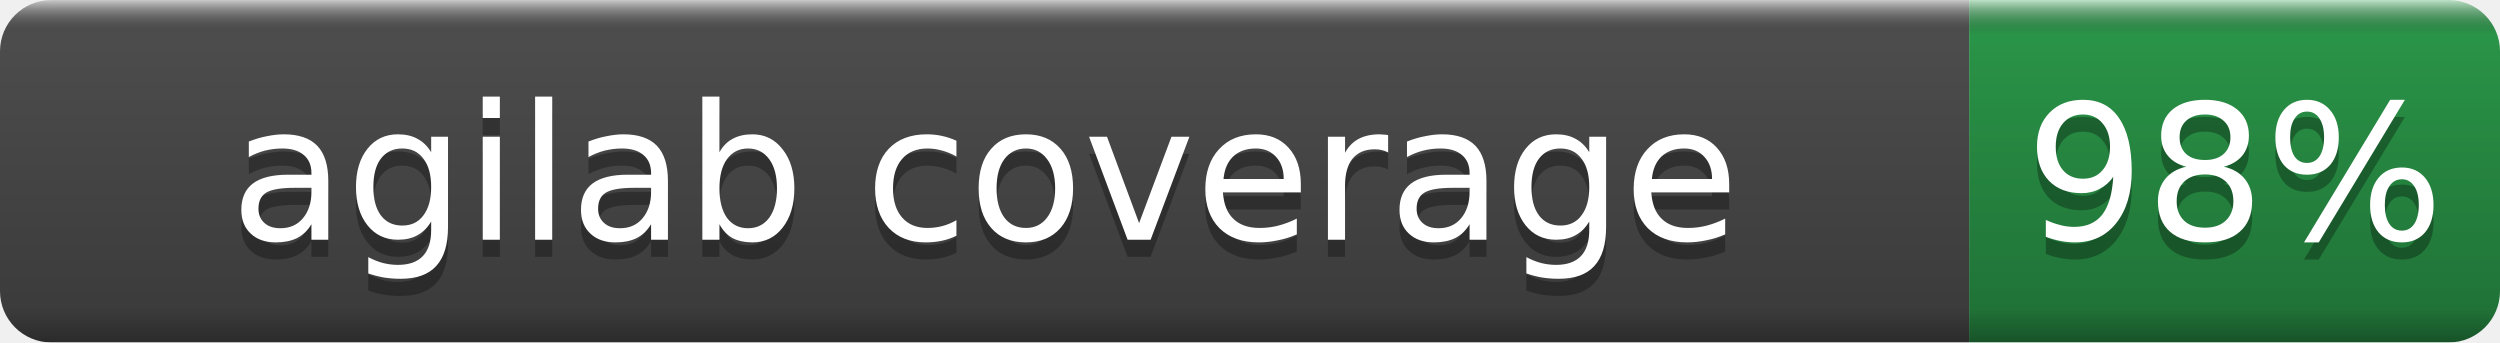
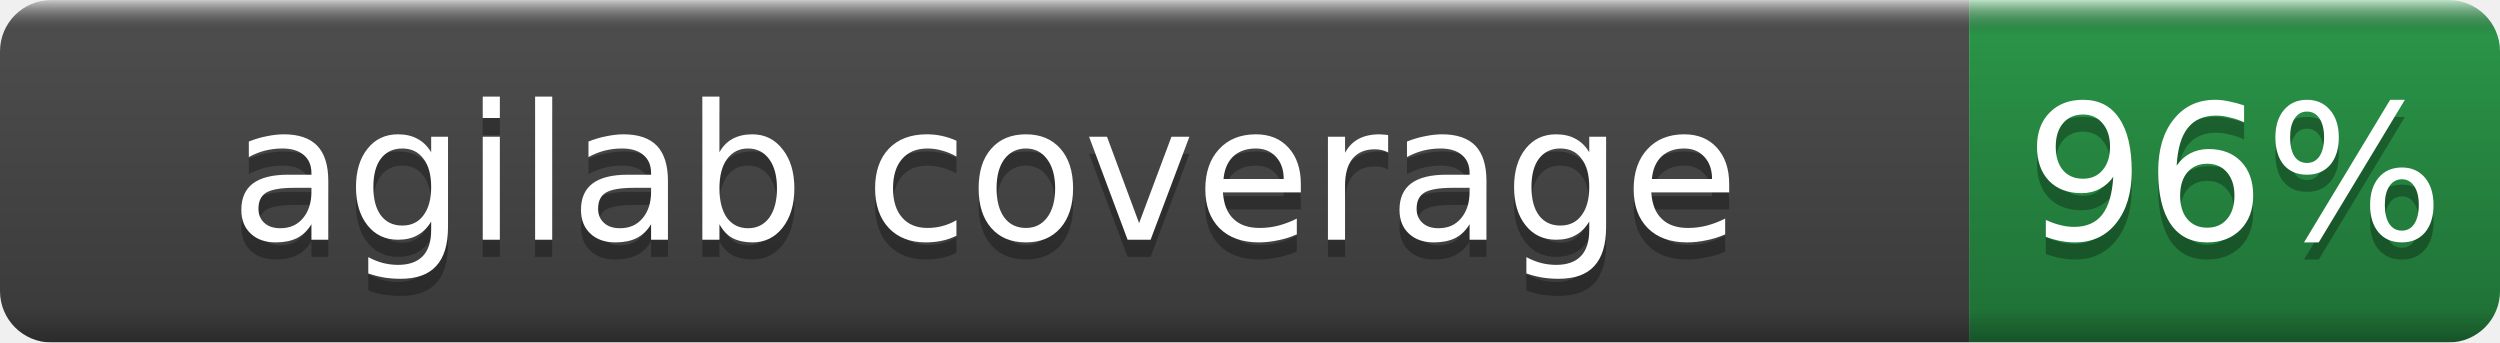
- <svg xmlns="http://www.w3.org/2000/svg" width="146" height="20" role="img" aria-label="agilab coverage: 98%">
+ <svg xmlns="http://www.w3.org/2000/svg" width="146" height="20" role="img" aria-label="agilab coverage: 96%">
  <linearGradient id="b" x2="0" y2="100%">
    <stop offset="0" stop-color="#fff" stop-opacity=".7" />
    <stop offset=".1" stop-opacity=".1" />
    <stop offset=".9" stop-opacity=".3" />
    <stop offset="1" stop-opacity=".5" />
  </linearGradient>
  <mask id="a">
    <rect width="146" height="20" rx="3" fill="#fff" />
  </mask>
  <g mask="url(#a)">
    <rect width="115" height="20" fill="#555" />
    <rect x="115" width="31" height="20" fill="#2ea44f" />
    <rect width="146" height="20" fill="url(#b)" />
  </g>
  <g fill="#fff" text-anchor="middle" font-family="DejaVu Sans,Verdana,Geneva,sans-serif" font-size="11">
    <text x="57.5" y="15" fill="#010101" fill-opacity=".3">agilab coverage</text>
    <text x="57.5" y="14">agilab coverage</text>
-     <text x="130.5" y="15" fill="#010101" fill-opacity=".3">98%</text>
-     <text x="130.5" y="14">98%</text>
+     <text x="130.5" y="15" fill="#010101" fill-opacity=".3">96%</text>
+     <text x="130.5" y="14">96%</text>
  </g>
</svg>
